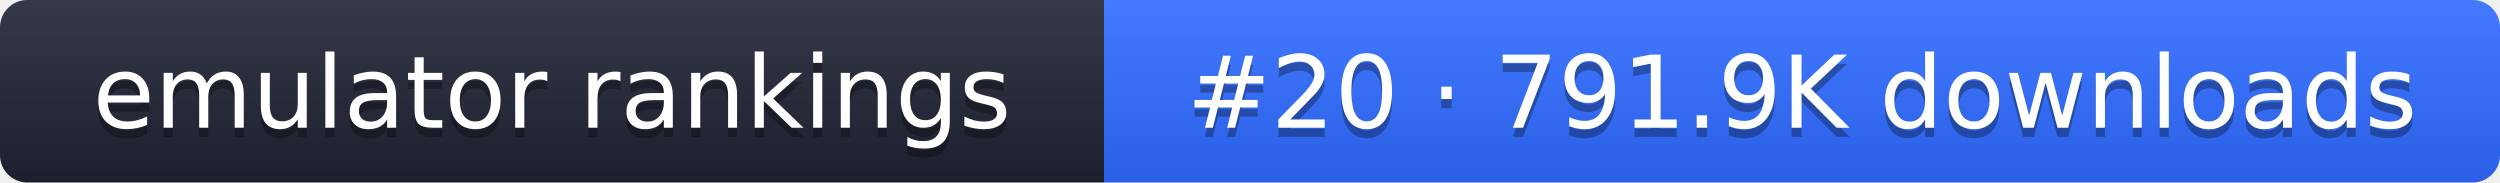
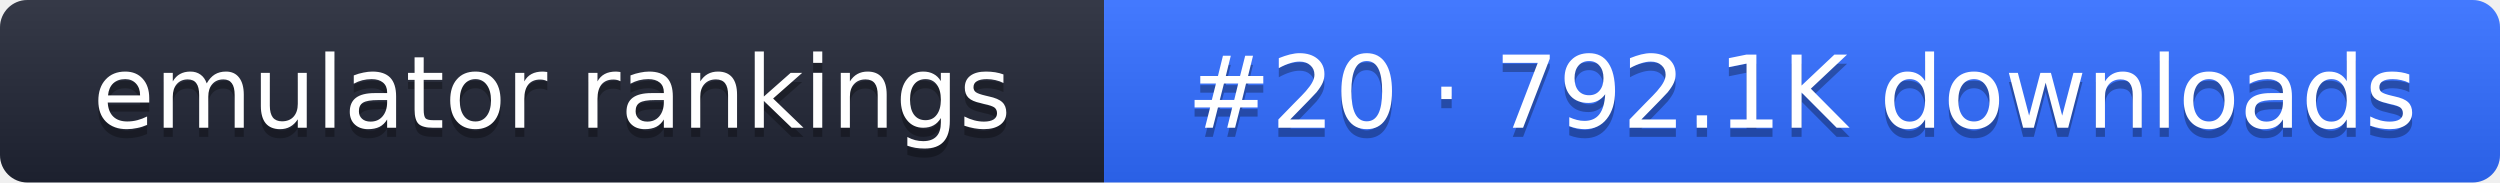
- <svg xmlns="http://www.w3.org/2000/svg" width="274" height="20" role="img" aria-label="emulator rankings: #20 · 791.9K downloads">
+ <svg xmlns="http://www.w3.org/2000/svg" width="274" height="20" role="img" aria-label="emulator rankings: #20 · 792.1K downloads">
  <linearGradient id="g" x2="0" y2="100%">
    <stop offset="0" stop-color="#fff" stop-opacity=".1" />
    <stop offset="1" stop-opacity=".1" />
  </linearGradient>
  <clipPath id="r">
    <rect width="274" height="20" rx="3" fill="#fff" />
  </clipPath>
  <g clip-path="url(#r)">
    <rect width="121" height="20" fill="#1f2433" />
    <rect x="121" width="153" height="20" fill="#2f6bff" />
    <rect width="274" height="20" fill="url(#g)" />
  </g>
  <g fill="#fff" text-anchor="middle" font-family="Verdana,DejaVu Sans,sans-serif" font-size="11">
    <text x="60.5" y="15" fill="#010101" fill-opacity=".3">emulator rankings</text>
    <text x="60.5" y="14">emulator rankings</text>
-     <text x="197.5" y="15" fill="#010101" fill-opacity=".3">#20 · 791.9K downloads</text>
-     <text x="197.5" y="14">#20 · 791.9K downloads</text>
+     <text x="197.5" y="15" fill="#010101" fill-opacity=".3">#20 · 792.1K downloads</text>
+     <text x="197.5" y="14">#20 · 792.1K downloads</text>
  </g>
</svg>
